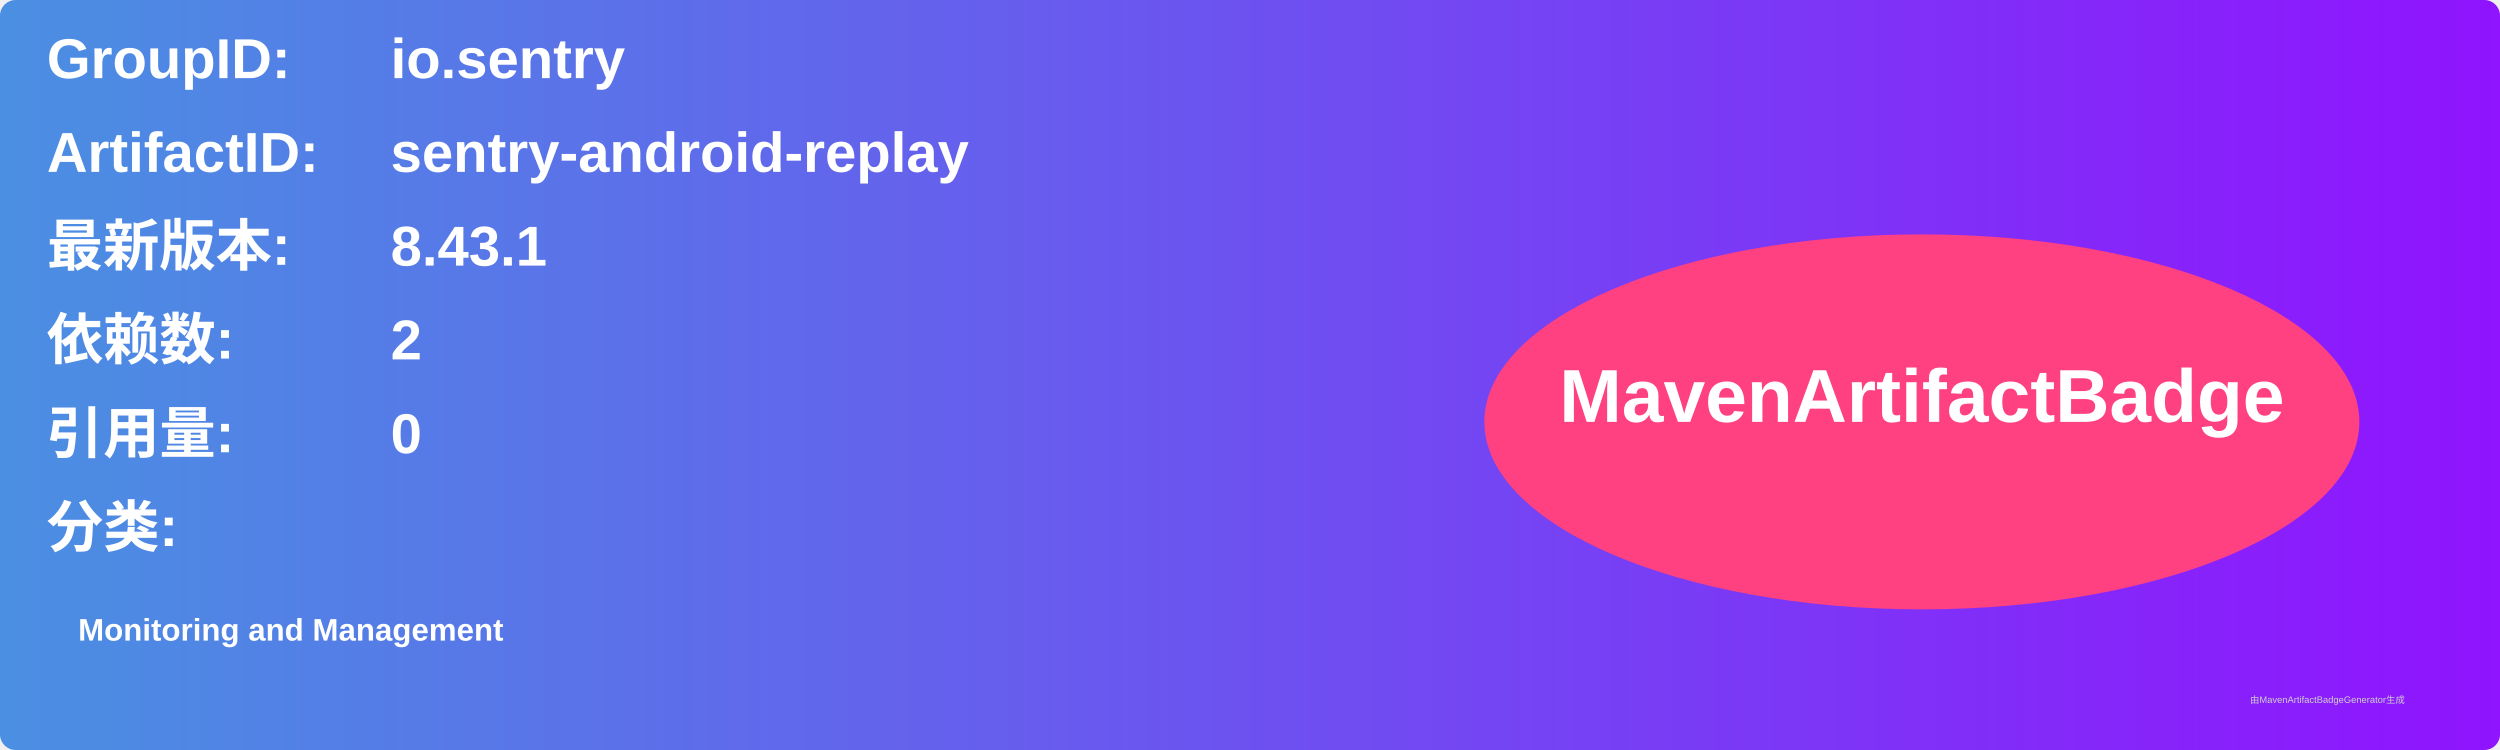
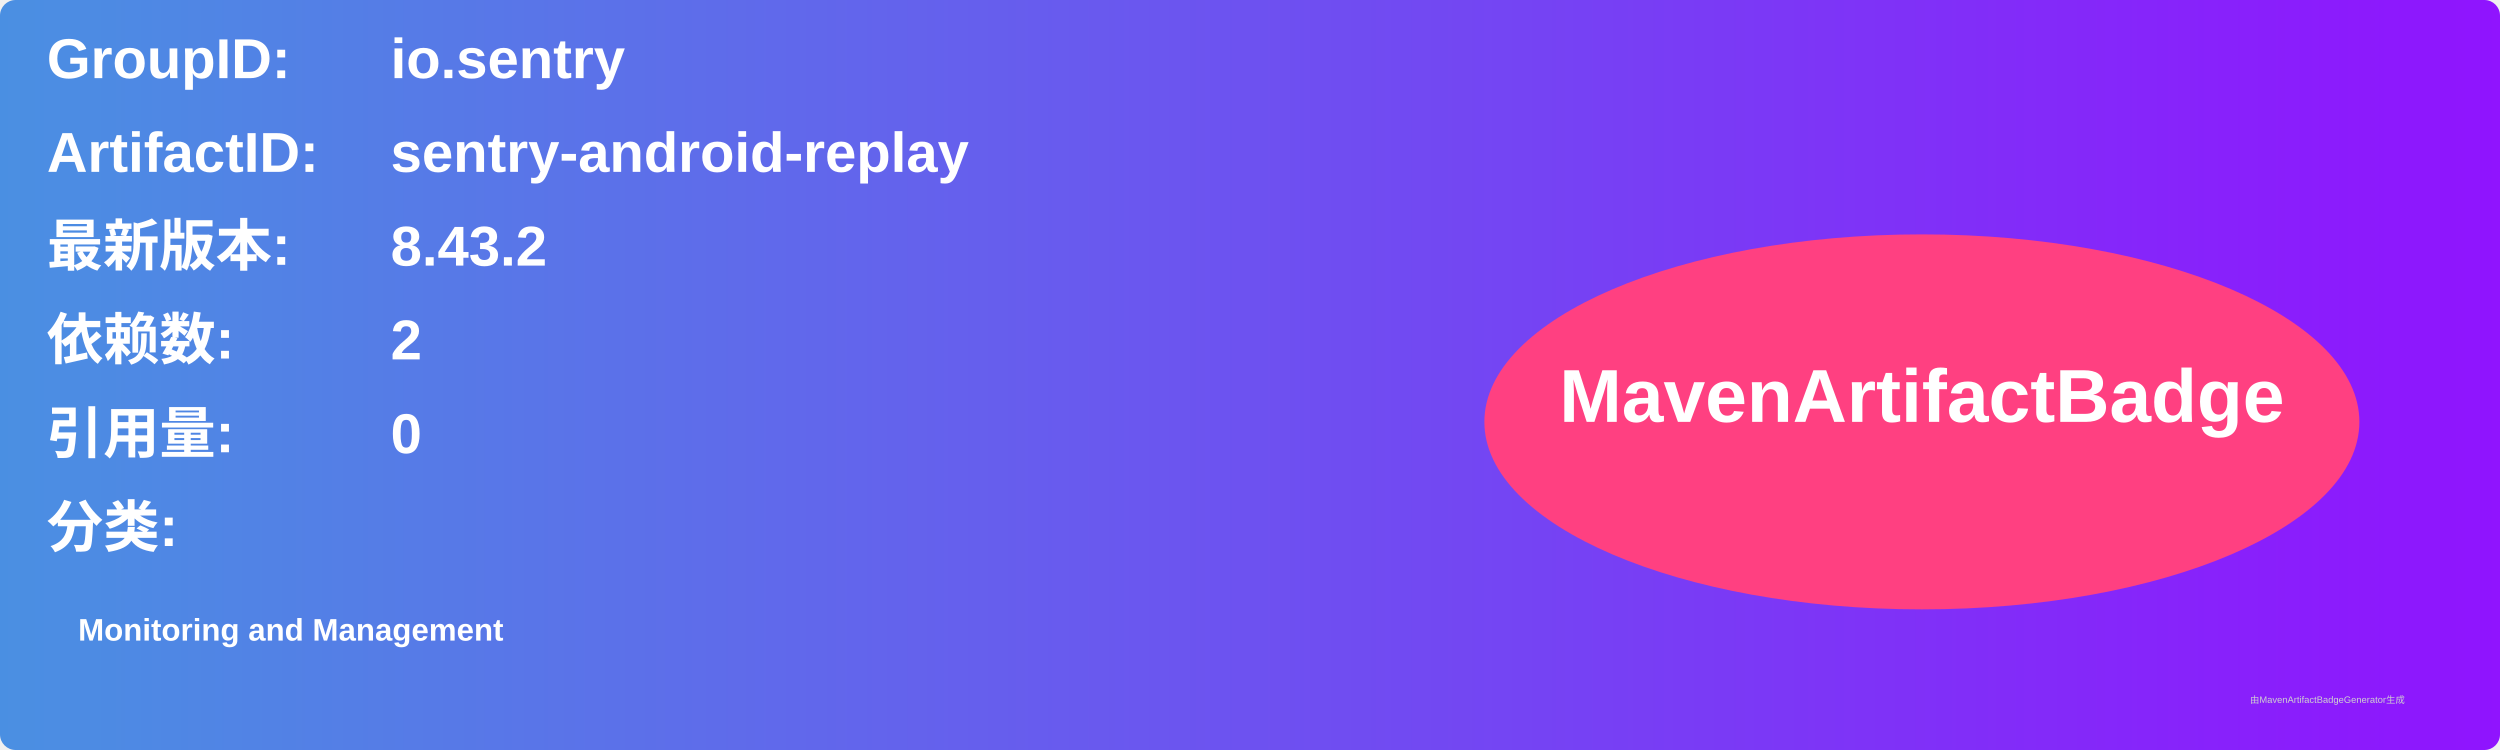
<svg xmlns="http://www.w3.org/2000/svg" width="800" height="240" viewBox="0 0 800 240">
  <linearGradient id="grad" x1="0%" y1="0%" x2="100%" y2="0%">
    <stop offset="0%" stop-color="#4a90e2" />
    <stop offset="100%" stop-color="#9013fe" />
  </linearGradient>
  <rect width="100%" height="100%" rx="5" ry="5" fill="url(#grad)" />
  <g transform="translate(15, 15)">
    <text x="0" y="10" font-family="Arial" font-size="18" fill="white" font-weight="bold" width="260">GroupID:</text>
    <text x="110" y="10" font-family="Arial" font-size="18" fill="white" font-weight="bold" width="460">io.sentry</text>
    <text x="0" y="40" font-family="Arial" font-size="18" fill="white" font-weight="bold" width="260">ArtifactID:</text>
    <text x="110" y="40" font-family="Arial" font-size="18" fill="white" font-weight="bold" width="460">sentry-android-replay</text>
    <text x="0" y="70" font-family="Arial" font-size="18" fill="white" font-weight="bold">最新版本:</text>
    <text x="110" y="70" font-family="Arial" font-size="18" fill="white" font-weight="bold">
-       <tspan font-weight="bold">8.43.1</tspan>
+       <tspan font-weight="bold">8.43.2</tspan>
    </text>
    <text x="0" y="100" font-family="Arial" font-size="18" fill="white" font-weight="bold">依赖数: </text>
    <text x="110" y="100" font-family="Arial" font-size="18" fill="white">
      <tspan font-weight="bold">2</tspan>
    </text>
    <text x="0" y="130" font-family="Arial" font-size="18" fill="white" font-weight="bold">引用量: </text>
    <text x="110" y="130" font-family="Arial" font-size="18" fill="white">
      <tspan font-weight="bold">0</tspan>
    </text>
    <text x="0" y="160" font-family="Arial" font-size="18" fill="white" font-weight="bold">分类:</text>
    <text x="10" y="190" font-family="Arial" font-size="10" fill="white">
      <tspan font-weight="bold">Monitoring and Management</tspan>
    </text>
    <ellipse cx="600" cy="120" rx="140" ry="60" fill="#ff4081" />
    <text x="600" y="120" text-anchor="middle" font-family="Arial" font-size="24" fill="white" font-weight="bold">MavenArtifactBadge</text>
  </g>
  <text x="720" y="225" font-family="Arial" font-size="3" fill="#d0d0d0">由MavenArtifactBadgeGenerator生成</text>
</svg>
